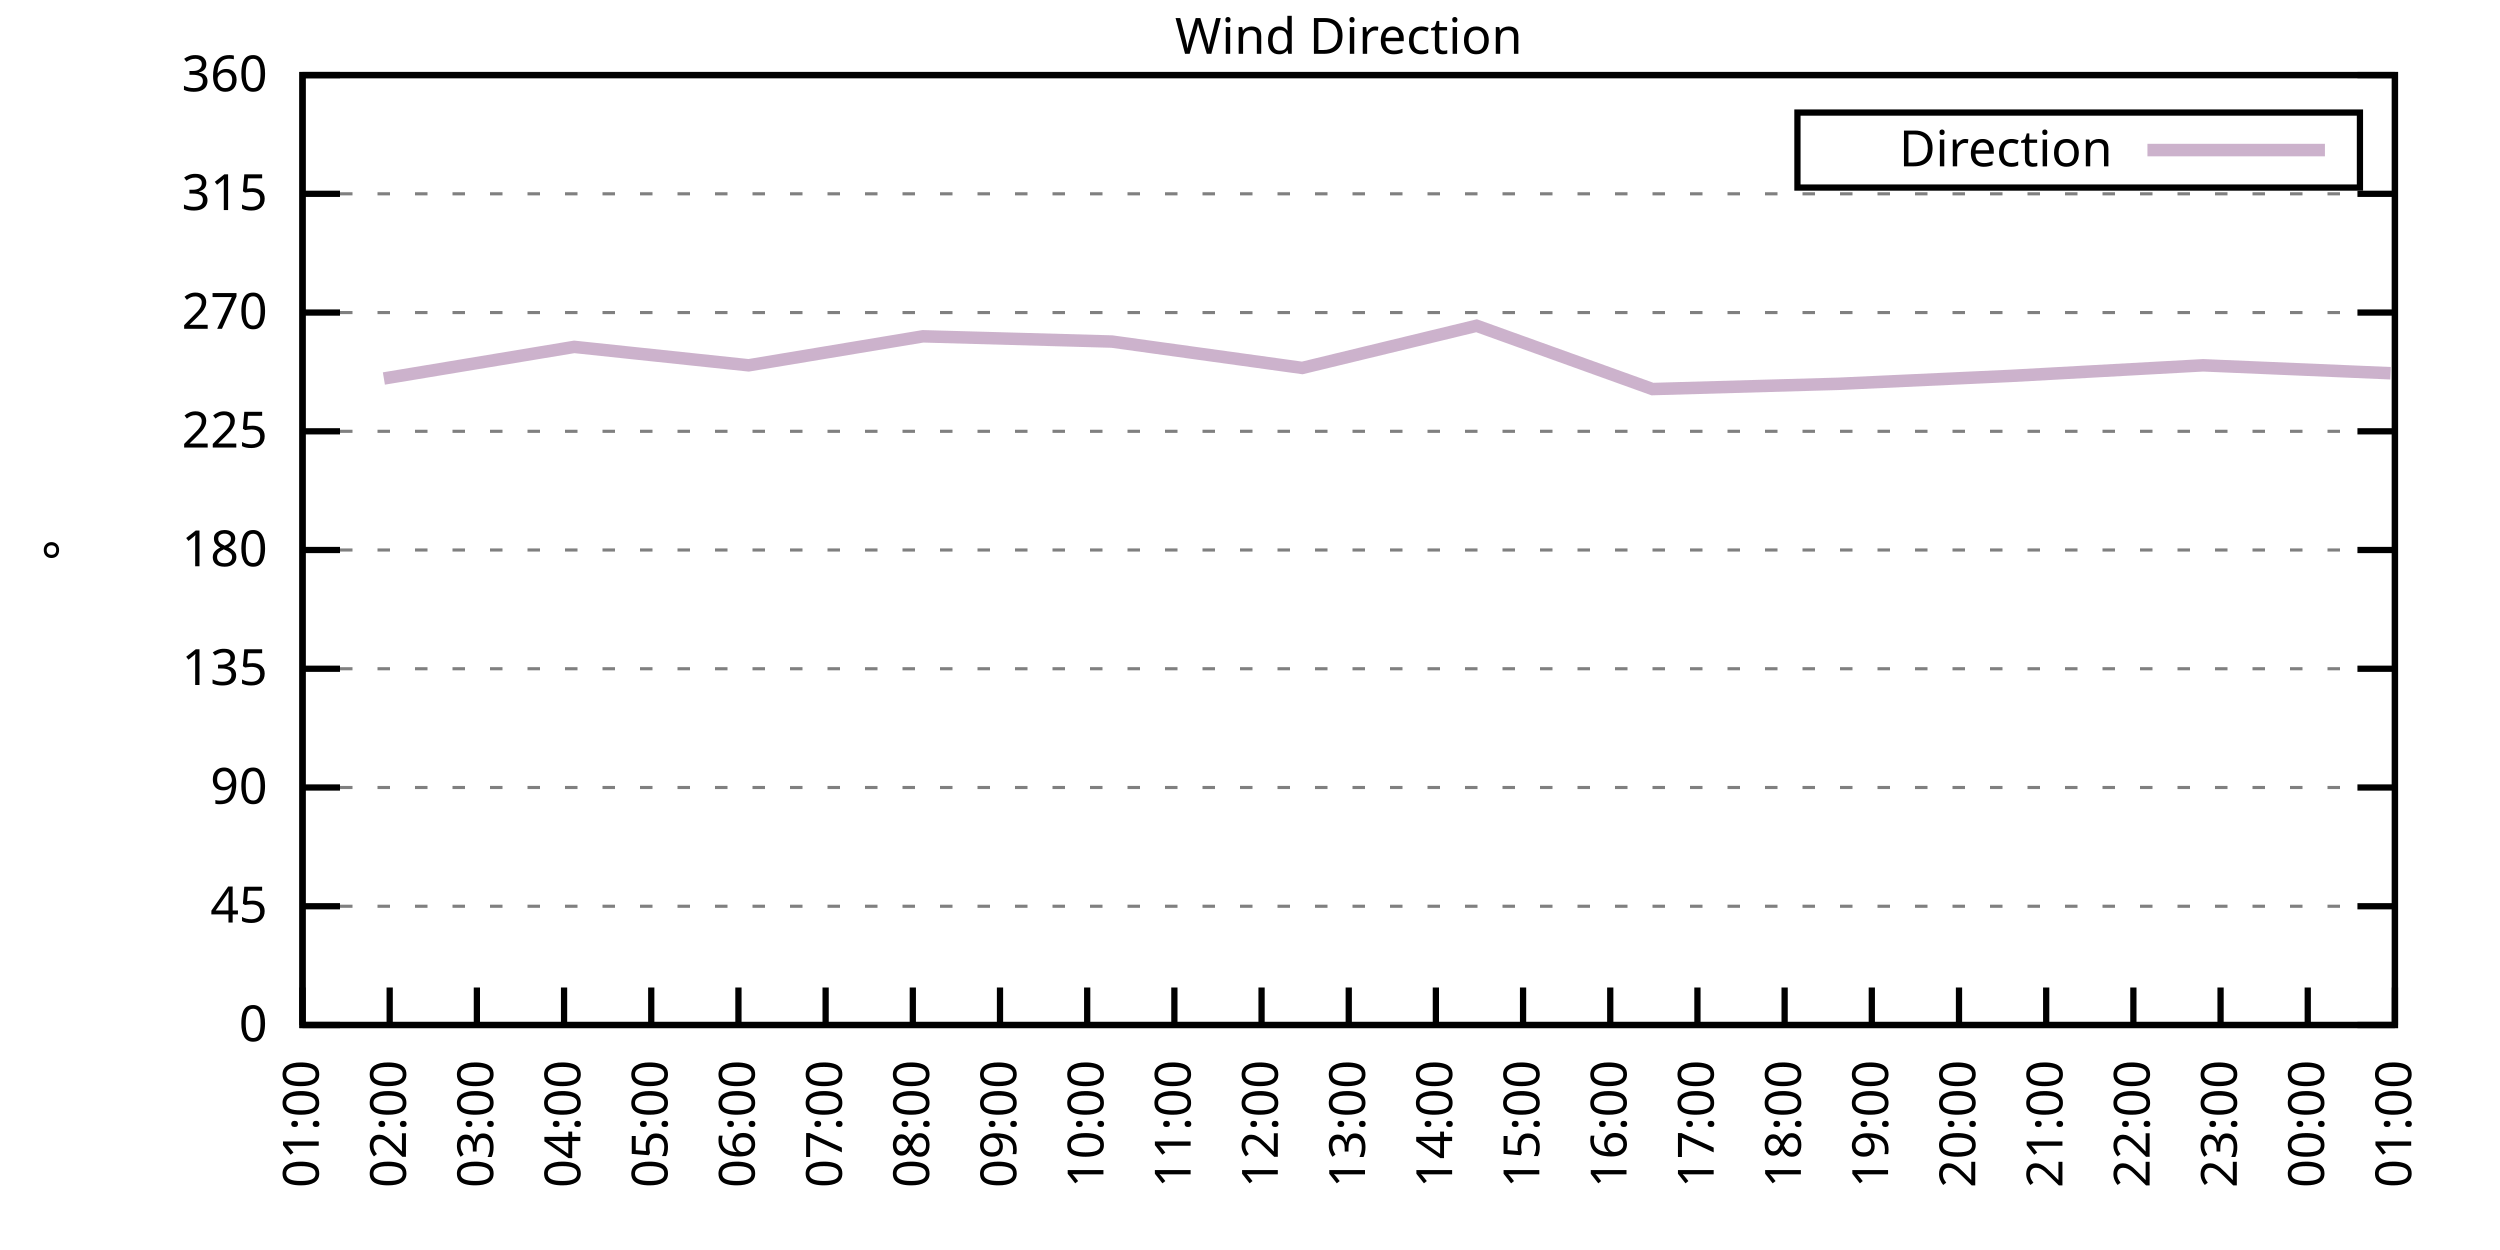
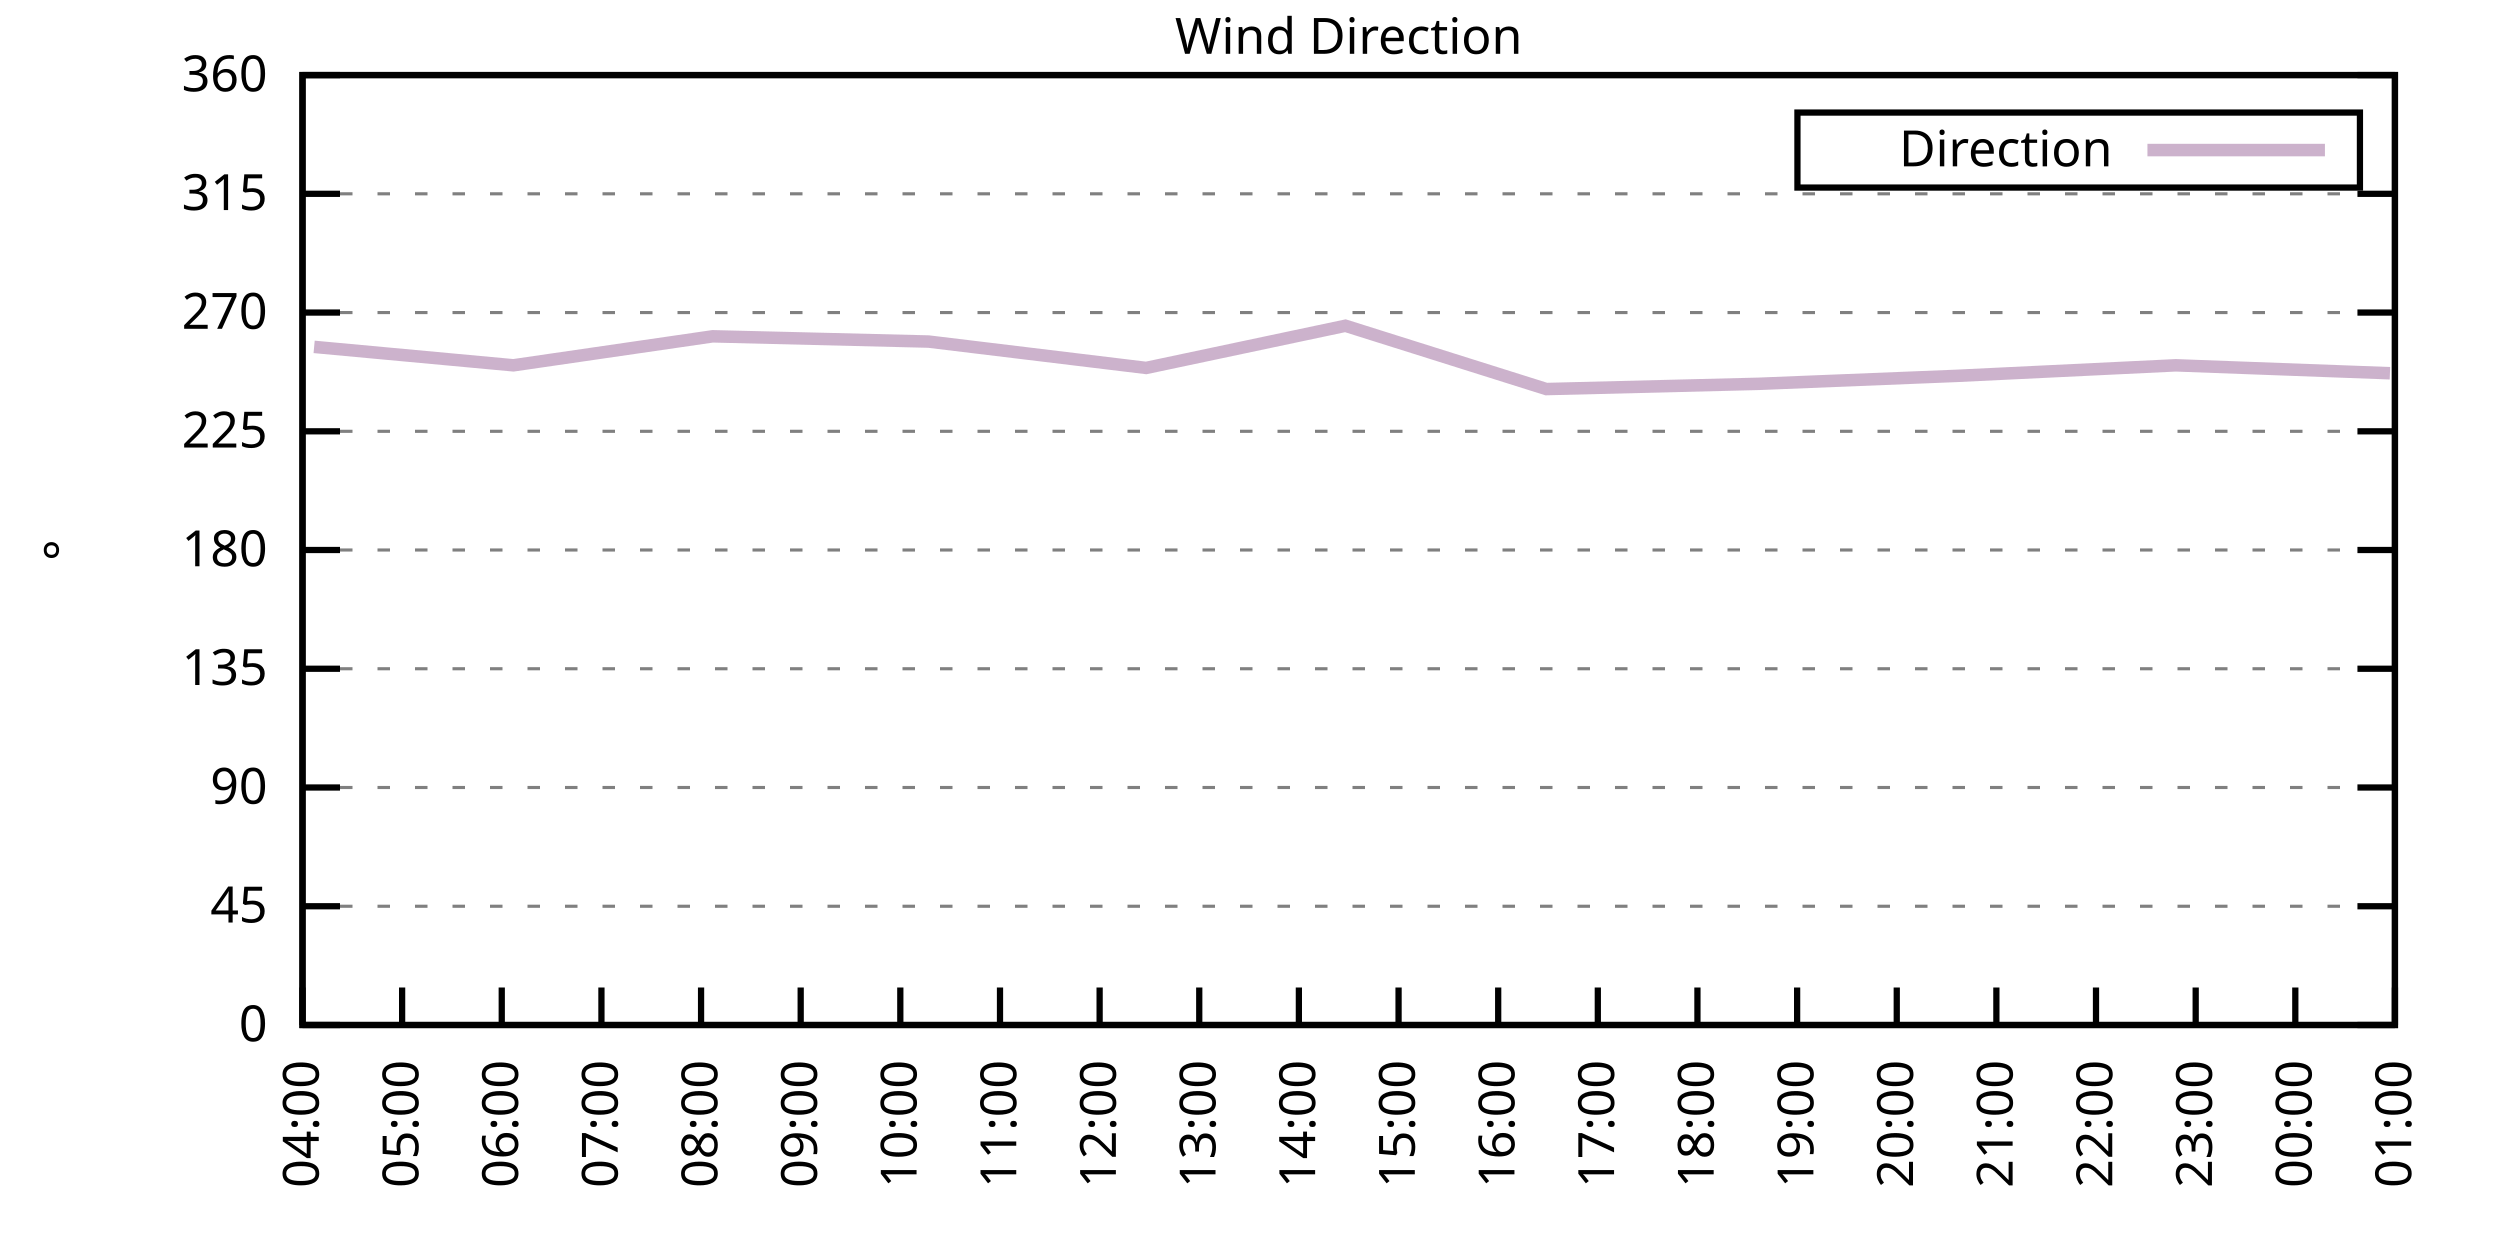
<svg xmlns="http://www.w3.org/2000/svg" xmlns:xlink="http://www.w3.org/1999/xlink" width="400" height="200" viewBox="0 0 400 200">
  <g id="gnuplot_canvas">
    <rect x="0" y="0" width="400" height="200" fill="none" />
    <defs>
      <circle id="gpDot" r="0.5" stroke-width="0.5" stroke="currentColor" />
      <path id="gpPt0" stroke-width="0.333" stroke="currentColor" d="M-1,0 h2 M0,-1 v2" />
      <path id="gpPt1" stroke-width="0.333" stroke="currentColor" d="M-1,-1 L1,1 M1,-1 L-1,1" />
      <path id="gpPt2" stroke-width="0.333" stroke="currentColor" d="M-1,0 L1,0 M0,-1 L0,1 M-1,-1 L1,1 M-1,1 L1,-1" />
      <rect id="gpPt3" stroke-width="0.333" stroke="currentColor" x="-1" y="-1" width="2" height="2" />
      <rect id="gpPt4" stroke-width="0.333" stroke="currentColor" fill="currentColor" x="-1" y="-1" width="2" height="2" />
      <circle id="gpPt5" stroke-width="0.333" stroke="currentColor" cx="0" cy="0" r="1" />
      <use xlink:href="#gpPt5" id="gpPt6" fill="currentColor" stroke="none" />
      <path id="gpPt7" stroke-width="0.333" stroke="currentColor" d="M0,-1.33 L-1.33,0.67 L1.33,0.67 z" />
      <use xlink:href="#gpPt7" id="gpPt8" fill="currentColor" stroke="none" />
      <use xlink:href="#gpPt7" id="gpPt9" stroke="currentColor" transform="rotate(180)" />
      <use xlink:href="#gpPt9" id="gpPt10" fill="currentColor" stroke="none" />
      <use xlink:href="#gpPt3" id="gpPt11" stroke="currentColor" transform="rotate(45)" />
      <use xlink:href="#gpPt11" id="gpPt12" fill="currentColor" stroke="none" />
      <path id="gpPt13" stroke-width="0.333" stroke="currentColor" d="M0,1.330 L1.265,0.411 L0.782,-1.067 L-0.782,-1.076 L-1.265,0.411 z" />
      <use xlink:href="#gpPt13" id="gpPt14" fill="currentColor" stroke="none" />
      <filter id="textbox" filterUnits="objectBoundingBox" x="0" y="0" height="1" width="1">
        <feFlood flood-color="white" flood-opacity="1" result="bgnd" />
        <feComposite in="SourceGraphic" in2="bgnd" operator="atop" />
      </filter>
      <filter id="greybox" filterUnits="objectBoundingBox" x="0" y="0" height="1" width="1">
        <feFlood flood-color="lightgrey" flood-opacity="1" result="grey" />
        <feComposite in="SourceGraphic" in2="grey" operator="atop" />
      </filter>
    </defs>
    <g fill="none" color="white" stroke="currentColor" stroke-width="1.00" stroke-linecap="butt" stroke-linejoin="miter">
</g>
    <g fill="none" color="black" stroke="currentColor" stroke-width="1.00" stroke-linecap="butt" stroke-linejoin="miter">
      <g stroke="none" shape-rendering="crispEdges">
        <polygon fill="rgb(255, 255, 255)" points="48.40,164.00 383.18,164.00 383.18,12.02 48.40,12.02 " />
      </g>
    </g>
    <g fill="none" color="black" stroke="currentColor" stroke-width="1.00" stroke-linecap="butt" stroke-linejoin="miter">
</g>
    <g fill="none" color="black" stroke="black" stroke-width="0.50" stroke-linecap="butt" stroke-linejoin="miter">
</g>
    <g fill="none" color="gray" stroke="currentColor" stroke-width="0.50" stroke-linecap="butt" stroke-linejoin="miter">
      <path stroke="gray" stroke-dasharray="2,4" class="gridline" d="M48.40,164.00 L383.19,164.00  " />
    </g>
    <g fill="none" color="gray" stroke="gray" stroke-width="1.00" stroke-linecap="butt" stroke-linejoin="miter">
</g>
    <g fill="none" color="black" stroke="currentColor" stroke-width="1.00" stroke-linecap="butt" stroke-linejoin="miter">
      <path stroke="black" d="M48.40,164.00 L54.40,164.00 M383.19,164.00 L377.19,164.00  " />
      <g transform="translate(42.80,166.60)" stroke="none" fill="black" font-family="Sans" font-size="8.00" text-anchor="end">
        <text>
          <tspan font-family="Sans"> 0</tspan>
        </text>
      </g>
    </g>
    <g fill="none" color="black" stroke="currentColor" stroke-width="1.00" stroke-linecap="butt" stroke-linejoin="miter">
</g>
    <g fill="none" color="black" stroke="black" stroke-width="0.50" stroke-linecap="butt" stroke-linejoin="miter">
</g>
    <g fill="none" color="gray" stroke="currentColor" stroke-width="0.50" stroke-linecap="butt" stroke-linejoin="miter">
      <path stroke="gray" stroke-dasharray="2,4" class="gridline" d="M48.40,145.00 L383.19,145.00  " />
    </g>
    <g fill="none" color="gray" stroke="gray" stroke-width="1.00" stroke-linecap="butt" stroke-linejoin="miter">
</g>
    <g fill="none" color="black" stroke="currentColor" stroke-width="1.00" stroke-linecap="butt" stroke-linejoin="miter">
      <path stroke="black" d="M48.40,145.00 L54.40,145.00 M383.19,145.00 L377.19,145.00  " />
      <g transform="translate(42.80,147.60)" stroke="none" fill="black" font-family="Sans" font-size="8.00" text-anchor="end">
        <text>
          <tspan font-family="Sans"> 45</tspan>
        </text>
      </g>
    </g>
    <g fill="none" color="black" stroke="currentColor" stroke-width="1.00" stroke-linecap="butt" stroke-linejoin="miter">
</g>
    <g fill="none" color="black" stroke="black" stroke-width="0.50" stroke-linecap="butt" stroke-linejoin="miter">
</g>
    <g fill="none" color="gray" stroke="currentColor" stroke-width="0.50" stroke-linecap="butt" stroke-linejoin="miter">
      <path stroke="gray" stroke-dasharray="2,4" class="gridline" d="M48.40,126.00 L383.19,126.00  " />
    </g>
    <g fill="none" color="gray" stroke="gray" stroke-width="1.00" stroke-linecap="butt" stroke-linejoin="miter">
</g>
    <g fill="none" color="black" stroke="currentColor" stroke-width="1.00" stroke-linecap="butt" stroke-linejoin="miter">
      <path stroke="black" d="M48.40,126.00 L54.40,126.00 M383.19,126.00 L377.19,126.00  " />
      <g transform="translate(42.80,128.60)" stroke="none" fill="black" font-family="Sans" font-size="8.00" text-anchor="end">
        <text>
          <tspan font-family="Sans"> 90</tspan>
        </text>
      </g>
    </g>
    <g fill="none" color="black" stroke="currentColor" stroke-width="1.00" stroke-linecap="butt" stroke-linejoin="miter">
</g>
    <g fill="none" color="black" stroke="black" stroke-width="0.50" stroke-linecap="butt" stroke-linejoin="miter">
</g>
    <g fill="none" color="gray" stroke="currentColor" stroke-width="0.50" stroke-linecap="butt" stroke-linejoin="miter">
      <path stroke="gray" stroke-dasharray="2,4" class="gridline" d="M48.40,107.00 L383.19,107.00  " />
    </g>
    <g fill="none" color="gray" stroke="gray" stroke-width="1.00" stroke-linecap="butt" stroke-linejoin="miter">
</g>
    <g fill="none" color="black" stroke="currentColor" stroke-width="1.00" stroke-linecap="butt" stroke-linejoin="miter">
      <path stroke="black" d="M48.40,107.00 L54.40,107.00 M383.19,107.00 L377.19,107.00  " />
      <g transform="translate(42.80,109.60)" stroke="none" fill="black" font-family="Sans" font-size="8.00" text-anchor="end">
        <text>
          <tspan font-family="Sans"> 135</tspan>
        </text>
      </g>
    </g>
    <g fill="none" color="black" stroke="currentColor" stroke-width="1.00" stroke-linecap="butt" stroke-linejoin="miter">
</g>
    <g fill="none" color="black" stroke="black" stroke-width="0.50" stroke-linecap="butt" stroke-linejoin="miter">
</g>
    <g fill="none" color="gray" stroke="currentColor" stroke-width="0.50" stroke-linecap="butt" stroke-linejoin="miter">
      <path stroke="gray" stroke-dasharray="2,4" class="gridline" d="M48.40,88.00 L383.19,88.00  " />
    </g>
    <g fill="none" color="gray" stroke="gray" stroke-width="1.00" stroke-linecap="butt" stroke-linejoin="miter">
</g>
    <g fill="none" color="black" stroke="currentColor" stroke-width="1.00" stroke-linecap="butt" stroke-linejoin="miter">
      <path stroke="black" d="M48.40,88.00 L54.40,88.00 M383.19,88.00 L377.19,88.00  " />
      <g transform="translate(42.80,90.60)" stroke="none" fill="black" font-family="Sans" font-size="8.00" text-anchor="end">
        <text>
          <tspan font-family="Sans"> 180</tspan>
        </text>
      </g>
    </g>
    <g fill="none" color="black" stroke="currentColor" stroke-width="1.00" stroke-linecap="butt" stroke-linejoin="miter">
</g>
    <g fill="none" color="black" stroke="black" stroke-width="0.50" stroke-linecap="butt" stroke-linejoin="miter">
</g>
    <g fill="none" color="gray" stroke="currentColor" stroke-width="0.50" stroke-linecap="butt" stroke-linejoin="miter">
      <path stroke="gray" stroke-dasharray="2,4" class="gridline" d="M48.40,69.01 L383.19,69.01  " />
    </g>
    <g fill="none" color="gray" stroke="gray" stroke-width="1.00" stroke-linecap="butt" stroke-linejoin="miter">
</g>
    <g fill="none" color="black" stroke="currentColor" stroke-width="1.00" stroke-linecap="butt" stroke-linejoin="miter">
      <path stroke="black" d="M48.40,69.01 L54.40,69.01 M383.19,69.01 L377.19,69.01  " />
      <g transform="translate(42.80,71.61)" stroke="none" fill="black" font-family="Sans" font-size="8.00" text-anchor="end">
        <text>
          <tspan font-family="Sans"> 225</tspan>
        </text>
      </g>
    </g>
    <g fill="none" color="black" stroke="currentColor" stroke-width="1.00" stroke-linecap="butt" stroke-linejoin="miter">
</g>
    <g fill="none" color="black" stroke="black" stroke-width="0.50" stroke-linecap="butt" stroke-linejoin="miter">
</g>
    <g fill="none" color="gray" stroke="currentColor" stroke-width="0.50" stroke-linecap="butt" stroke-linejoin="miter">
      <path stroke="gray" stroke-dasharray="2,4" class="gridline" d="M48.40,50.01 L383.19,50.01  " />
    </g>
    <g fill="none" color="gray" stroke="gray" stroke-width="1.00" stroke-linecap="butt" stroke-linejoin="miter">
</g>
    <g fill="none" color="black" stroke="currentColor" stroke-width="1.00" stroke-linecap="butt" stroke-linejoin="miter">
      <path stroke="black" d="M48.40,50.01 L54.40,50.01 M383.19,50.01 L377.19,50.01  " />
      <g transform="translate(42.80,52.61)" stroke="none" fill="black" font-family="Sans" font-size="8.00" text-anchor="end">
        <text>
          <tspan font-family="Sans"> 270</tspan>
        </text>
      </g>
    </g>
    <g fill="none" color="black" stroke="currentColor" stroke-width="1.00" stroke-linecap="butt" stroke-linejoin="miter">
</g>
    <g fill="none" color="black" stroke="black" stroke-width="0.50" stroke-linecap="butt" stroke-linejoin="miter">
</g>
    <g fill="none" color="gray" stroke="currentColor" stroke-width="0.50" stroke-linecap="butt" stroke-linejoin="miter">
      <path stroke="gray" stroke-dasharray="2,4" class="gridline" d="M48.40,31.01 L383.19,31.01  " />
    </g>
    <g fill="none" color="gray" stroke="gray" stroke-width="1.00" stroke-linecap="butt" stroke-linejoin="miter">
</g>
    <g fill="none" color="black" stroke="currentColor" stroke-width="1.00" stroke-linecap="butt" stroke-linejoin="miter">
      <path stroke="black" d="M48.40,31.01 L54.40,31.01 M383.19,31.01 L377.19,31.01  " />
      <g transform="translate(42.80,33.61)" stroke="none" fill="black" font-family="Sans" font-size="8.00" text-anchor="end">
        <text>
          <tspan font-family="Sans"> 315</tspan>
        </text>
      </g>
    </g>
    <g fill="none" color="black" stroke="currentColor" stroke-width="1.00" stroke-linecap="butt" stroke-linejoin="miter">
</g>
    <g fill="none" color="black" stroke="black" stroke-width="0.50" stroke-linecap="butt" stroke-linejoin="miter">
</g>
    <g fill="none" color="gray" stroke="currentColor" stroke-width="0.50" stroke-linecap="butt" stroke-linejoin="miter">
      <path stroke="gray" stroke-dasharray="2,4" class="gridline" d="M48.40,12.01 L383.19,12.01  " />
    </g>
    <g fill="none" color="gray" stroke="gray" stroke-width="1.00" stroke-linecap="butt" stroke-linejoin="miter">
</g>
    <g fill="none" color="black" stroke="currentColor" stroke-width="1.00" stroke-linecap="butt" stroke-linejoin="miter">
      <path stroke="black" d="M48.40,12.01 L54.40,12.01 M383.19,12.01 L377.19,12.01  " />
      <g transform="translate(42.80,14.61)" stroke="none" fill="black" font-family="Sans" font-size="8.00" text-anchor="end">
        <text>
          <tspan font-family="Sans"> 360</tspan>
        </text>
      </g>
    </g>
    <g fill="none" color="black" stroke="currentColor" stroke-width="1.00" stroke-linecap="butt" stroke-linejoin="miter">
      <path stroke="black" d="M48.40,164.00 L48.40,158.00  " />
      <g transform="translate(51.00,169.60) rotate(270.00)" stroke="none" fill="black" font-family="Sans" font-size="8.00" text-anchor="end">
        <text>
-           <tspan font-family="Sans">01:00</tspan>
-         </text>
-       </g>
-     </g>
-     <g fill="none" color="black" stroke="currentColor" stroke-width="1.00" stroke-linecap="butt" stroke-linejoin="miter">
-       <path stroke="black" d="M62.35,164.00 L62.35,158.00  " />
-       <g transform="translate(64.95,169.60) rotate(270.00)" stroke="none" fill="black" font-family="Sans" font-size="8.00" text-anchor="end">
-         <text>
-           <tspan font-family="Sans">02:00</tspan>
-         </text>
-       </g>
-     </g>
-     <g fill="none" color="black" stroke="currentColor" stroke-width="1.00" stroke-linecap="butt" stroke-linejoin="miter">
-       <path stroke="black" d="M76.30,164.00 L76.30,158.00  " />
-       <g transform="translate(78.90,169.60) rotate(270.00)" stroke="none" fill="black" font-family="Sans" font-size="8.00" text-anchor="end">
-         <text>
-           <tspan font-family="Sans">03:00</tspan>
-         </text>
-       </g>
-     </g>
-     <g fill="none" color="black" stroke="currentColor" stroke-width="1.00" stroke-linecap="butt" stroke-linejoin="miter">
-       <path stroke="black" d="M90.25,164.00 L90.25,158.00  " />
-       <g transform="translate(92.85,169.60) rotate(270.00)" stroke="none" fill="black" font-family="Sans" font-size="8.00" text-anchor="end">
-         <text>
          <tspan font-family="Sans">04:00</tspan>
        </text>
      </g>
    </g>
    <g fill="none" color="black" stroke="currentColor" stroke-width="1.00" stroke-linecap="butt" stroke-linejoin="miter">
-       <path stroke="black" d="M104.20,164.00 L104.20,158.00  " />
-       <g transform="translate(106.80,169.60) rotate(270.00)" stroke="none" fill="black" font-family="Sans" font-size="8.00" text-anchor="end">
+       <path stroke="black" d="M64.34,164.00 L64.34,158.00  " />
+       <g transform="translate(66.94,169.60) rotate(270.00)" stroke="none" fill="black" font-family="Sans" font-size="8.00" text-anchor="end">
        <text>
          <tspan font-family="Sans">05:00</tspan>
        </text>
      </g>
    </g>
    <g fill="none" color="black" stroke="currentColor" stroke-width="1.00" stroke-linecap="butt" stroke-linejoin="miter">
-       <path stroke="black" d="M118.15,164.00 L118.15,158.00  " />
-       <g transform="translate(120.75,169.60) rotate(270.00)" stroke="none" fill="black" font-family="Sans" font-size="8.00" text-anchor="end">
+       <path stroke="black" d="M80.28,164.00 L80.28,158.00  " />
+       <g transform="translate(82.88,169.60) rotate(270.00)" stroke="none" fill="black" font-family="Sans" font-size="8.00" text-anchor="end">
        <text>
          <tspan font-family="Sans">06:00</tspan>
        </text>
      </g>
    </g>
    <g fill="none" color="black" stroke="currentColor" stroke-width="1.00" stroke-linecap="butt" stroke-linejoin="miter">
-       <path stroke="black" d="M132.10,164.00 L132.10,158.00  " />
-       <g transform="translate(134.70,169.60) rotate(270.00)" stroke="none" fill="black" font-family="Sans" font-size="8.00" text-anchor="end">
+       <path stroke="black" d="M96.23,164.00 L96.23,158.00  " />
+       <g transform="translate(98.83,169.60) rotate(270.00)" stroke="none" fill="black" font-family="Sans" font-size="8.00" text-anchor="end">
        <text>
          <tspan font-family="Sans">07:00</tspan>
        </text>
      </g>
    </g>
    <g fill="none" color="black" stroke="currentColor" stroke-width="1.00" stroke-linecap="butt" stroke-linejoin="miter">
-       <path stroke="black" d="M146.05,164.00 L146.05,158.00  " />
-       <g transform="translate(148.65,169.60) rotate(270.00)" stroke="none" fill="black" font-family="Sans" font-size="8.00" text-anchor="end">
+       <path stroke="black" d="M112.17,164.00 L112.17,158.00  " />
+       <g transform="translate(114.77,169.60) rotate(270.00)" stroke="none" fill="black" font-family="Sans" font-size="8.00" text-anchor="end">
        <text>
          <tspan font-family="Sans">08:00</tspan>
+         </text>
+       </g>
+     </g>
+     <g fill="none" color="black" stroke="currentColor" stroke-width="1.00" stroke-linecap="butt" stroke-linejoin="miter">
+       <path stroke="black" d="M128.11,164.00 L128.11,158.00  " />
+       <g transform="translate(130.71,169.60) rotate(270.00)" stroke="none" fill="black" font-family="Sans" font-size="8.00" text-anchor="end">
+         <text>
+           <tspan font-family="Sans">09:00</tspan>
+         </text>
+       </g>
+     </g>
+     <g fill="none" color="black" stroke="currentColor" stroke-width="1.00" stroke-linecap="butt" stroke-linejoin="miter">
+       <path stroke="black" d="M144.05,164.00 L144.05,158.00  " />
+       <g transform="translate(146.65,169.60) rotate(270.00)" stroke="none" fill="black" font-family="Sans" font-size="8.00" text-anchor="end">
+         <text>
+           <tspan font-family="Sans">10:00</tspan>
        </text>
      </g>
    </g>
    <g fill="none" color="black" stroke="currentColor" stroke-width="1.00" stroke-linecap="butt" stroke-linejoin="miter">
      <path stroke="black" d="M160.00,164.00 L160.00,158.00  " />
      <g transform="translate(162.60,169.60) rotate(270.00)" stroke="none" fill="black" font-family="Sans" font-size="8.00" text-anchor="end">
        <text>
-           <tspan font-family="Sans">09:00</tspan>
-         </text>
-       </g>
-     </g>
-     <g fill="none" color="black" stroke="currentColor" stroke-width="1.00" stroke-linecap="butt" stroke-linejoin="miter">
-       <path stroke="black" d="M173.95,164.00 L173.95,158.00  " />
-       <g transform="translate(176.55,169.60) rotate(270.00)" stroke="none" fill="black" font-family="Sans" font-size="8.00" text-anchor="end">
-         <text>
-           <tspan font-family="Sans">10:00</tspan>
-         </text>
-       </g>
-     </g>
-     <g fill="none" color="black" stroke="currentColor" stroke-width="1.00" stroke-linecap="butt" stroke-linejoin="miter">
-       <path stroke="black" d="M187.90,164.00 L187.90,158.00  " />
-       <g transform="translate(190.50,169.60) rotate(270.00)" stroke="none" fill="black" font-family="Sans" font-size="8.00" text-anchor="end">
-         <text>
          <tspan font-family="Sans">11:00</tspan>
        </text>
      </g>
    </g>
    <g fill="none" color="black" stroke="currentColor" stroke-width="1.00" stroke-linecap="butt" stroke-linejoin="miter">
-       <path stroke="black" d="M201.85,164.00 L201.85,158.00  " />
-       <g transform="translate(204.45,169.60) rotate(270.00)" stroke="none" fill="black" font-family="Sans" font-size="8.00" text-anchor="end">
+       <path stroke="black" d="M175.94,164.00 L175.94,158.00  " />
+       <g transform="translate(178.54,169.60) rotate(270.00)" stroke="none" fill="black" font-family="Sans" font-size="8.00" text-anchor="end">
        <text>
          <tspan font-family="Sans">12:00</tspan>
        </text>
      </g>
    </g>
    <g fill="none" color="black" stroke="currentColor" stroke-width="1.00" stroke-linecap="butt" stroke-linejoin="miter">
-       <path stroke="black" d="M215.80,164.00 L215.80,158.00  " />
-       <g transform="translate(218.40,169.60) rotate(270.00)" stroke="none" fill="black" font-family="Sans" font-size="8.00" text-anchor="end">
+       <path stroke="black" d="M191.88,164.00 L191.88,158.00  " />
+       <g transform="translate(194.48,169.60) rotate(270.00)" stroke="none" fill="black" font-family="Sans" font-size="8.00" text-anchor="end">
        <text>
          <tspan font-family="Sans">13:00</tspan>
        </text>
      </g>
    </g>
    <g fill="none" color="black" stroke="currentColor" stroke-width="1.00" stroke-linecap="butt" stroke-linejoin="miter">
-       <path stroke="black" d="M229.74,164.00 L229.74,158.00  " />
-       <g transform="translate(232.34,169.60) rotate(270.00)" stroke="none" fill="black" font-family="Sans" font-size="8.00" text-anchor="end">
+       <path stroke="black" d="M207.82,164.00 L207.82,158.00  " />
+       <g transform="translate(210.42,169.60) rotate(270.00)" stroke="none" fill="black" font-family="Sans" font-size="8.00" text-anchor="end">
        <text>
          <tspan font-family="Sans">14:00</tspan>
        </text>
      </g>
    </g>
    <g fill="none" color="black" stroke="currentColor" stroke-width="1.00" stroke-linecap="butt" stroke-linejoin="miter">
-       <path stroke="black" d="M243.69,164.00 L243.69,158.00  " />
-       <g transform="translate(246.29,169.60) rotate(270.00)" stroke="none" fill="black" font-family="Sans" font-size="8.00" text-anchor="end">
+       <path stroke="black" d="M223.77,164.00 L223.77,158.00  " />
+       <g transform="translate(226.37,169.60) rotate(270.00)" stroke="none" fill="black" font-family="Sans" font-size="8.00" text-anchor="end">
        <text>
          <tspan font-family="Sans">15:00</tspan>
        </text>
      </g>
    </g>
    <g fill="none" color="black" stroke="currentColor" stroke-width="1.00" stroke-linecap="butt" stroke-linejoin="miter">
-       <path stroke="black" d="M257.64,164.00 L257.64,158.00  " />
-       <g transform="translate(260.24,169.60) rotate(270.00)" stroke="none" fill="black" font-family="Sans" font-size="8.00" text-anchor="end">
+       <path stroke="black" d="M239.71,164.00 L239.71,158.00  " />
+       <g transform="translate(242.31,169.60) rotate(270.00)" stroke="none" fill="black" font-family="Sans" font-size="8.00" text-anchor="end">
        <text>
          <tspan font-family="Sans">16:00</tspan>
+         </text>
+       </g>
+     </g>
+     <g fill="none" color="black" stroke="currentColor" stroke-width="1.00" stroke-linecap="butt" stroke-linejoin="miter">
+       <path stroke="black" d="M255.65,164.00 L255.65,158.00  " />
+       <g transform="translate(258.25,169.60) rotate(270.00)" stroke="none" fill="black" font-family="Sans" font-size="8.00" text-anchor="end">
+         <text>
+           <tspan font-family="Sans">17:00</tspan>
        </text>
      </g>
    </g>
    <g fill="none" color="black" stroke="currentColor" stroke-width="1.00" stroke-linecap="butt" stroke-linejoin="miter">
      <path stroke="black" d="M271.59,164.00 L271.59,158.00  " />
      <g transform="translate(274.19,169.60) rotate(270.00)" stroke="none" fill="black" font-family="Sans" font-size="8.00" text-anchor="end">
        <text>
-           <tspan font-family="Sans">17:00</tspan>
-         </text>
-       </g>
-     </g>
-     <g fill="none" color="black" stroke="currentColor" stroke-width="1.00" stroke-linecap="butt" stroke-linejoin="miter">
-       <path stroke="black" d="M285.54,164.00 L285.54,158.00  " />
-       <g transform="translate(288.14,169.60) rotate(270.00)" stroke="none" fill="black" font-family="Sans" font-size="8.00" text-anchor="end">
-         <text>
          <tspan font-family="Sans">18:00</tspan>
        </text>
      </g>
    </g>
    <g fill="none" color="black" stroke="currentColor" stroke-width="1.00" stroke-linecap="butt" stroke-linejoin="miter">
-       <path stroke="black" d="M299.49,164.00 L299.49,158.00  " />
-       <g transform="translate(302.09,169.60) rotate(270.00)" stroke="none" fill="black" font-family="Sans" font-size="8.00" text-anchor="end">
+       <path stroke="black" d="M287.54,164.00 L287.54,158.00  " />
+       <g transform="translate(290.14,169.60) rotate(270.00)" stroke="none" fill="black" font-family="Sans" font-size="8.00" text-anchor="end">
        <text>
          <tspan font-family="Sans">19:00</tspan>
        </text>
      </g>
    </g>
    <g fill="none" color="black" stroke="currentColor" stroke-width="1.00" stroke-linecap="butt" stroke-linejoin="miter">
-       <path stroke="black" d="M313.44,164.00 L313.44,158.00  " />
-       <g transform="translate(316.04,169.60) rotate(270.00)" stroke="none" fill="black" font-family="Sans" font-size="8.00" text-anchor="end">
+       <path stroke="black" d="M303.48,164.00 L303.48,158.00  " />
+       <g transform="translate(306.08,169.60) rotate(270.00)" stroke="none" fill="black" font-family="Sans" font-size="8.00" text-anchor="end">
        <text>
          <tspan font-family="Sans">20:00</tspan>
        </text>
      </g>
    </g>
    <g fill="none" color="black" stroke="currentColor" stroke-width="1.00" stroke-linecap="butt" stroke-linejoin="miter">
-       <path stroke="black" d="M327.39,164.00 L327.39,158.00  " />
-       <g transform="translate(329.99,169.60) rotate(270.00)" stroke="none" fill="black" font-family="Sans" font-size="8.00" text-anchor="end">
+       <path stroke="black" d="M319.42,164.00 L319.42,158.00  " />
+       <g transform="translate(322.02,169.60) rotate(270.00)" stroke="none" fill="black" font-family="Sans" font-size="8.00" text-anchor="end">
        <text>
          <tspan font-family="Sans">21:00</tspan>
        </text>
      </g>
    </g>
    <g fill="none" color="black" stroke="currentColor" stroke-width="1.00" stroke-linecap="butt" stroke-linejoin="miter">
-       <path stroke="black" d="M341.34,164.00 L341.34,158.00  " />
-       <g transform="translate(343.94,169.60) rotate(270.00)" stroke="none" fill="black" font-family="Sans" font-size="8.00" text-anchor="end">
+       <path stroke="black" d="M335.36,164.00 L335.36,158.00  " />
+       <g transform="translate(337.96,169.60) rotate(270.00)" stroke="none" fill="black" font-family="Sans" font-size="8.00" text-anchor="end">
        <text>
          <tspan font-family="Sans">22:00</tspan>
        </text>
      </g>
    </g>
    <g fill="none" color="black" stroke="currentColor" stroke-width="1.00" stroke-linecap="butt" stroke-linejoin="miter">
-       <path stroke="black" d="M355.29,164.00 L355.29,158.00  " />
-       <g transform="translate(357.89,169.60) rotate(270.00)" stroke="none" fill="black" font-family="Sans" font-size="8.00" text-anchor="end">
+       <path stroke="black" d="M351.31,164.00 L351.31,158.00  " />
+       <g transform="translate(353.91,169.60) rotate(270.00)" stroke="none" fill="black" font-family="Sans" font-size="8.00" text-anchor="end">
        <text>
          <tspan font-family="Sans">23:00</tspan>
        </text>
      </g>
    </g>
    <g fill="none" color="black" stroke="currentColor" stroke-width="1.00" stroke-linecap="butt" stroke-linejoin="miter">
-       <path stroke="black" d="M369.24,164.00 L369.24,158.00  " />
-       <g transform="translate(371.84,169.60) rotate(270.00)" stroke="none" fill="black" font-family="Sans" font-size="8.00" text-anchor="end">
+       <path stroke="black" d="M367.25,164.00 L367.25,158.00  " />
+       <g transform="translate(369.85,169.60) rotate(270.00)" stroke="none" fill="black" font-family="Sans" font-size="8.00" text-anchor="end">
        <text>
          <tspan font-family="Sans">00:00</tspan>
        </text>
      </g>
    </g>
    <g fill="none" color="black" stroke="currentColor" stroke-width="1.00" stroke-linecap="butt" stroke-linejoin="miter">
      <path stroke="black" d="M383.19,164.00 L383.19,158.00  " />
      <g transform="translate(385.79,169.60) rotate(270.00)" stroke="none" fill="black" font-family="Sans" font-size="8.00" text-anchor="end">
        <text>
          <tspan font-family="Sans">01:00</tspan>
        </text>
      </g>
    </g>
    <g fill="none" color="black" stroke="currentColor" stroke-width="1.00" stroke-linecap="butt" stroke-linejoin="miter">
</g>
    <g fill="none" color="black" stroke="currentColor" stroke-width="1.00" stroke-linecap="butt" stroke-linejoin="miter">
      <path stroke="black" d="M48.40,12.01 L48.40,164.00 L383.19,164.00 L383.19,12.01 L48.40,12.01 Z  " />
    </g>
    <g fill="none" color="black" stroke="currentColor" stroke-width="1.00" stroke-linecap="butt" stroke-linejoin="miter">
</g>
    <g fill="none" color="black" stroke="currentColor" stroke-width="1.00" stroke-linecap="butt" stroke-linejoin="miter">
      <path stroke="black" d="M287.59,30.01 L287.59,18.01 L377.59,18.01 L377.59,30.01 L287.59,30.01 Z  " />
    </g>
    <g id="Wind_direction_plot_1">
      <g fill="none" color="white" stroke="black" stroke-width="2.00" stroke-linecap="butt" stroke-linejoin="miter">
</g>
      <g fill="none" color="black" stroke="currentColor" stroke-width="2.00" stroke-linecap="butt" stroke-linejoin="miter">
        <g transform="translate(337.99,26.61)" stroke="none" fill="black" font-family="Sans" font-size="8.00" text-anchor="end">
          <text>
            <tspan font-family="Sans">Direction</tspan>
          </text>
        </g>
      </g>
      <g fill="none" color="black" stroke="currentColor" stroke-width="2.00" stroke-linecap="butt" stroke-linejoin="miter">
-         <path stroke="rgb(204, 178, 204)" d="M343.59,24.01 L371.99,24.01 M61.42,60.56 L91.88,55.50 L119.78,58.45 L147.67,53.81 L177.90,54.65 L208.36,58.87   L236.25,52.12 L264.39,62.25 L294.15,61.41 L321.81,60.14 L352.50,58.45 L382.49,59.72  " />
+         <path stroke="rgb(204, 178, 204)" d="M343.59,24.01 L371.99,24.01 M50.26,55.50 L82.14,58.45 L114.03,53.81 L148.57,54.65 L183.38,58.87 L215.26,52.12   L247.41,62.25 L281.42,61.41 L313.04,60.14 L348.12,58.45 L382.39,59.72  " />
      </g>
    </g>
    <g fill="none" color="black" stroke="currentColor" stroke-width="2.00" stroke-linecap="butt" stroke-linejoin="miter">
</g>
    <g fill="none" color="black" stroke="black" stroke-width="1.00" stroke-linecap="butt" stroke-linejoin="miter">
</g>
    <g fill="none" color="black" stroke="currentColor" stroke-width="1.00" stroke-linecap="butt" stroke-linejoin="miter">
      <path stroke="black" d="M48.40,12.01 L48.40,164.00 L383.19,164.00 L383.19,12.01 L48.40,12.01 Z  " />
      <g transform="translate(12.80,88.01) rotate(270.00)" stroke="none" fill="black" font-family="Sans" font-size="8.00" text-anchor="middle">
        <text>
          <tspan font-family="Sans">°</tspan>
        </text>
      </g>
    </g>
    <g fill="none" color="black" stroke="currentColor" stroke-width="1.00" stroke-linecap="butt" stroke-linejoin="miter">
</g>
    <g fill="none" color="black" stroke="currentColor" stroke-width="1.00" stroke-linecap="butt" stroke-linejoin="miter">
      <g transform="translate(215.79,8.61)" stroke="none" fill="black" font-family="Sans" font-size="8.00" text-anchor="middle">
        <text>
          <tspan font-family="Sans">Wind Direction</tspan>
        </text>
      </g>
    </g>
    <g fill="none" color="black" stroke="currentColor" stroke-width="1.00" stroke-linecap="butt" stroke-linejoin="miter">
</g>
  </g>
</svg>
